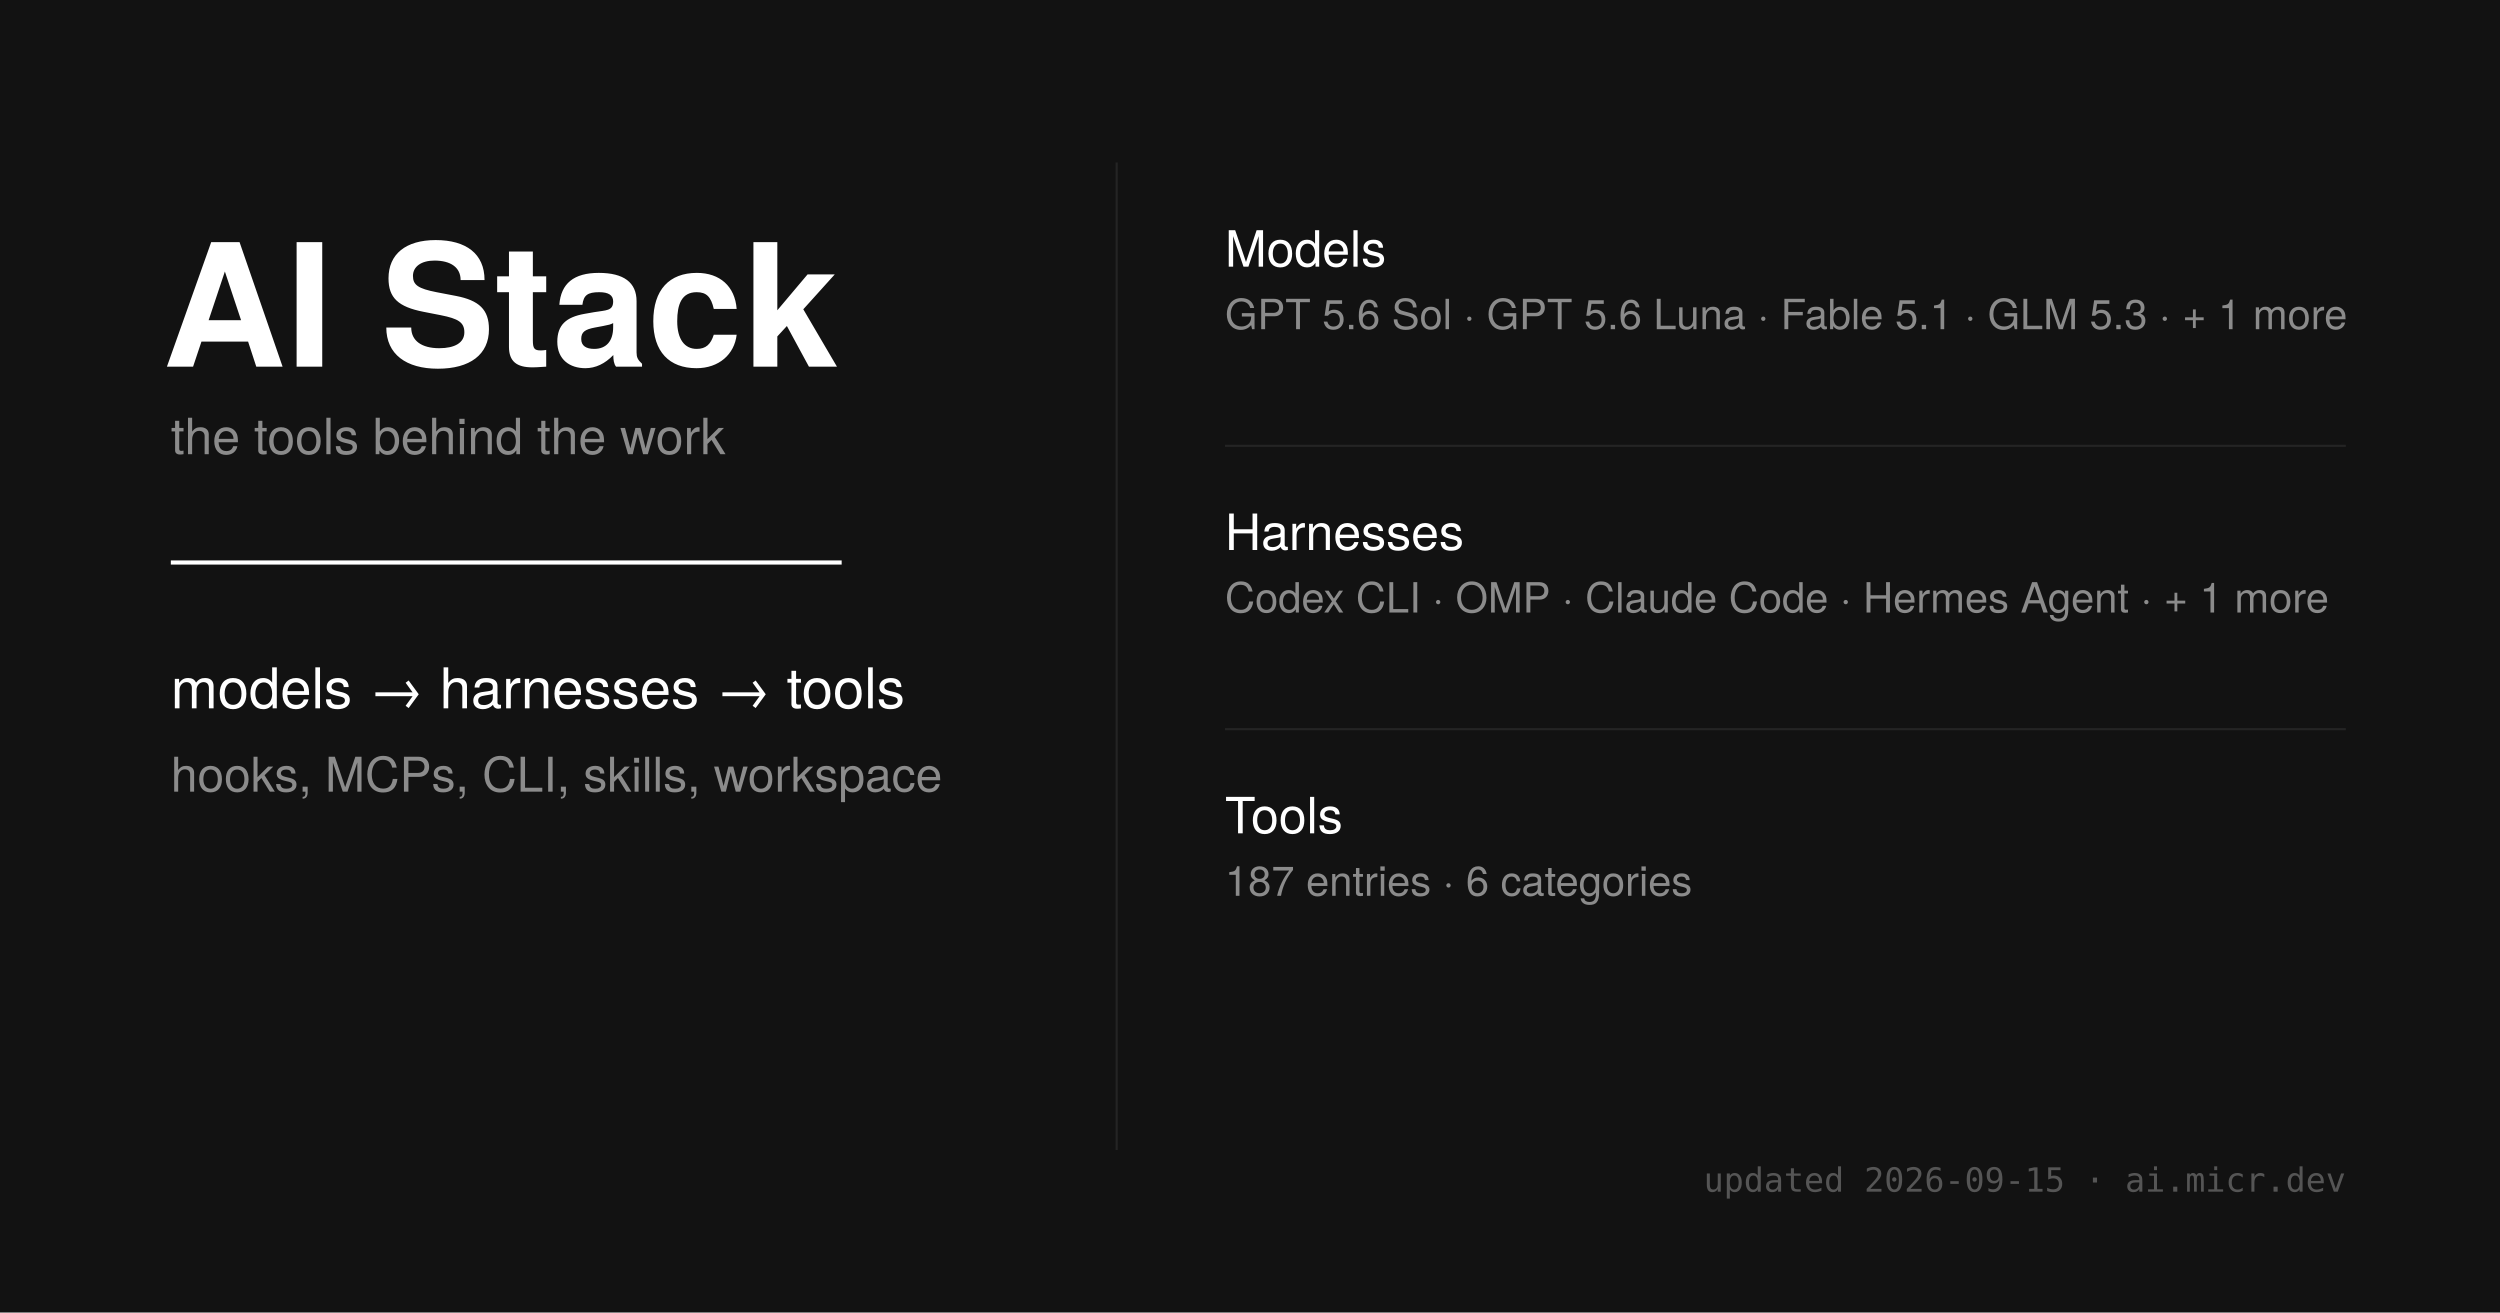
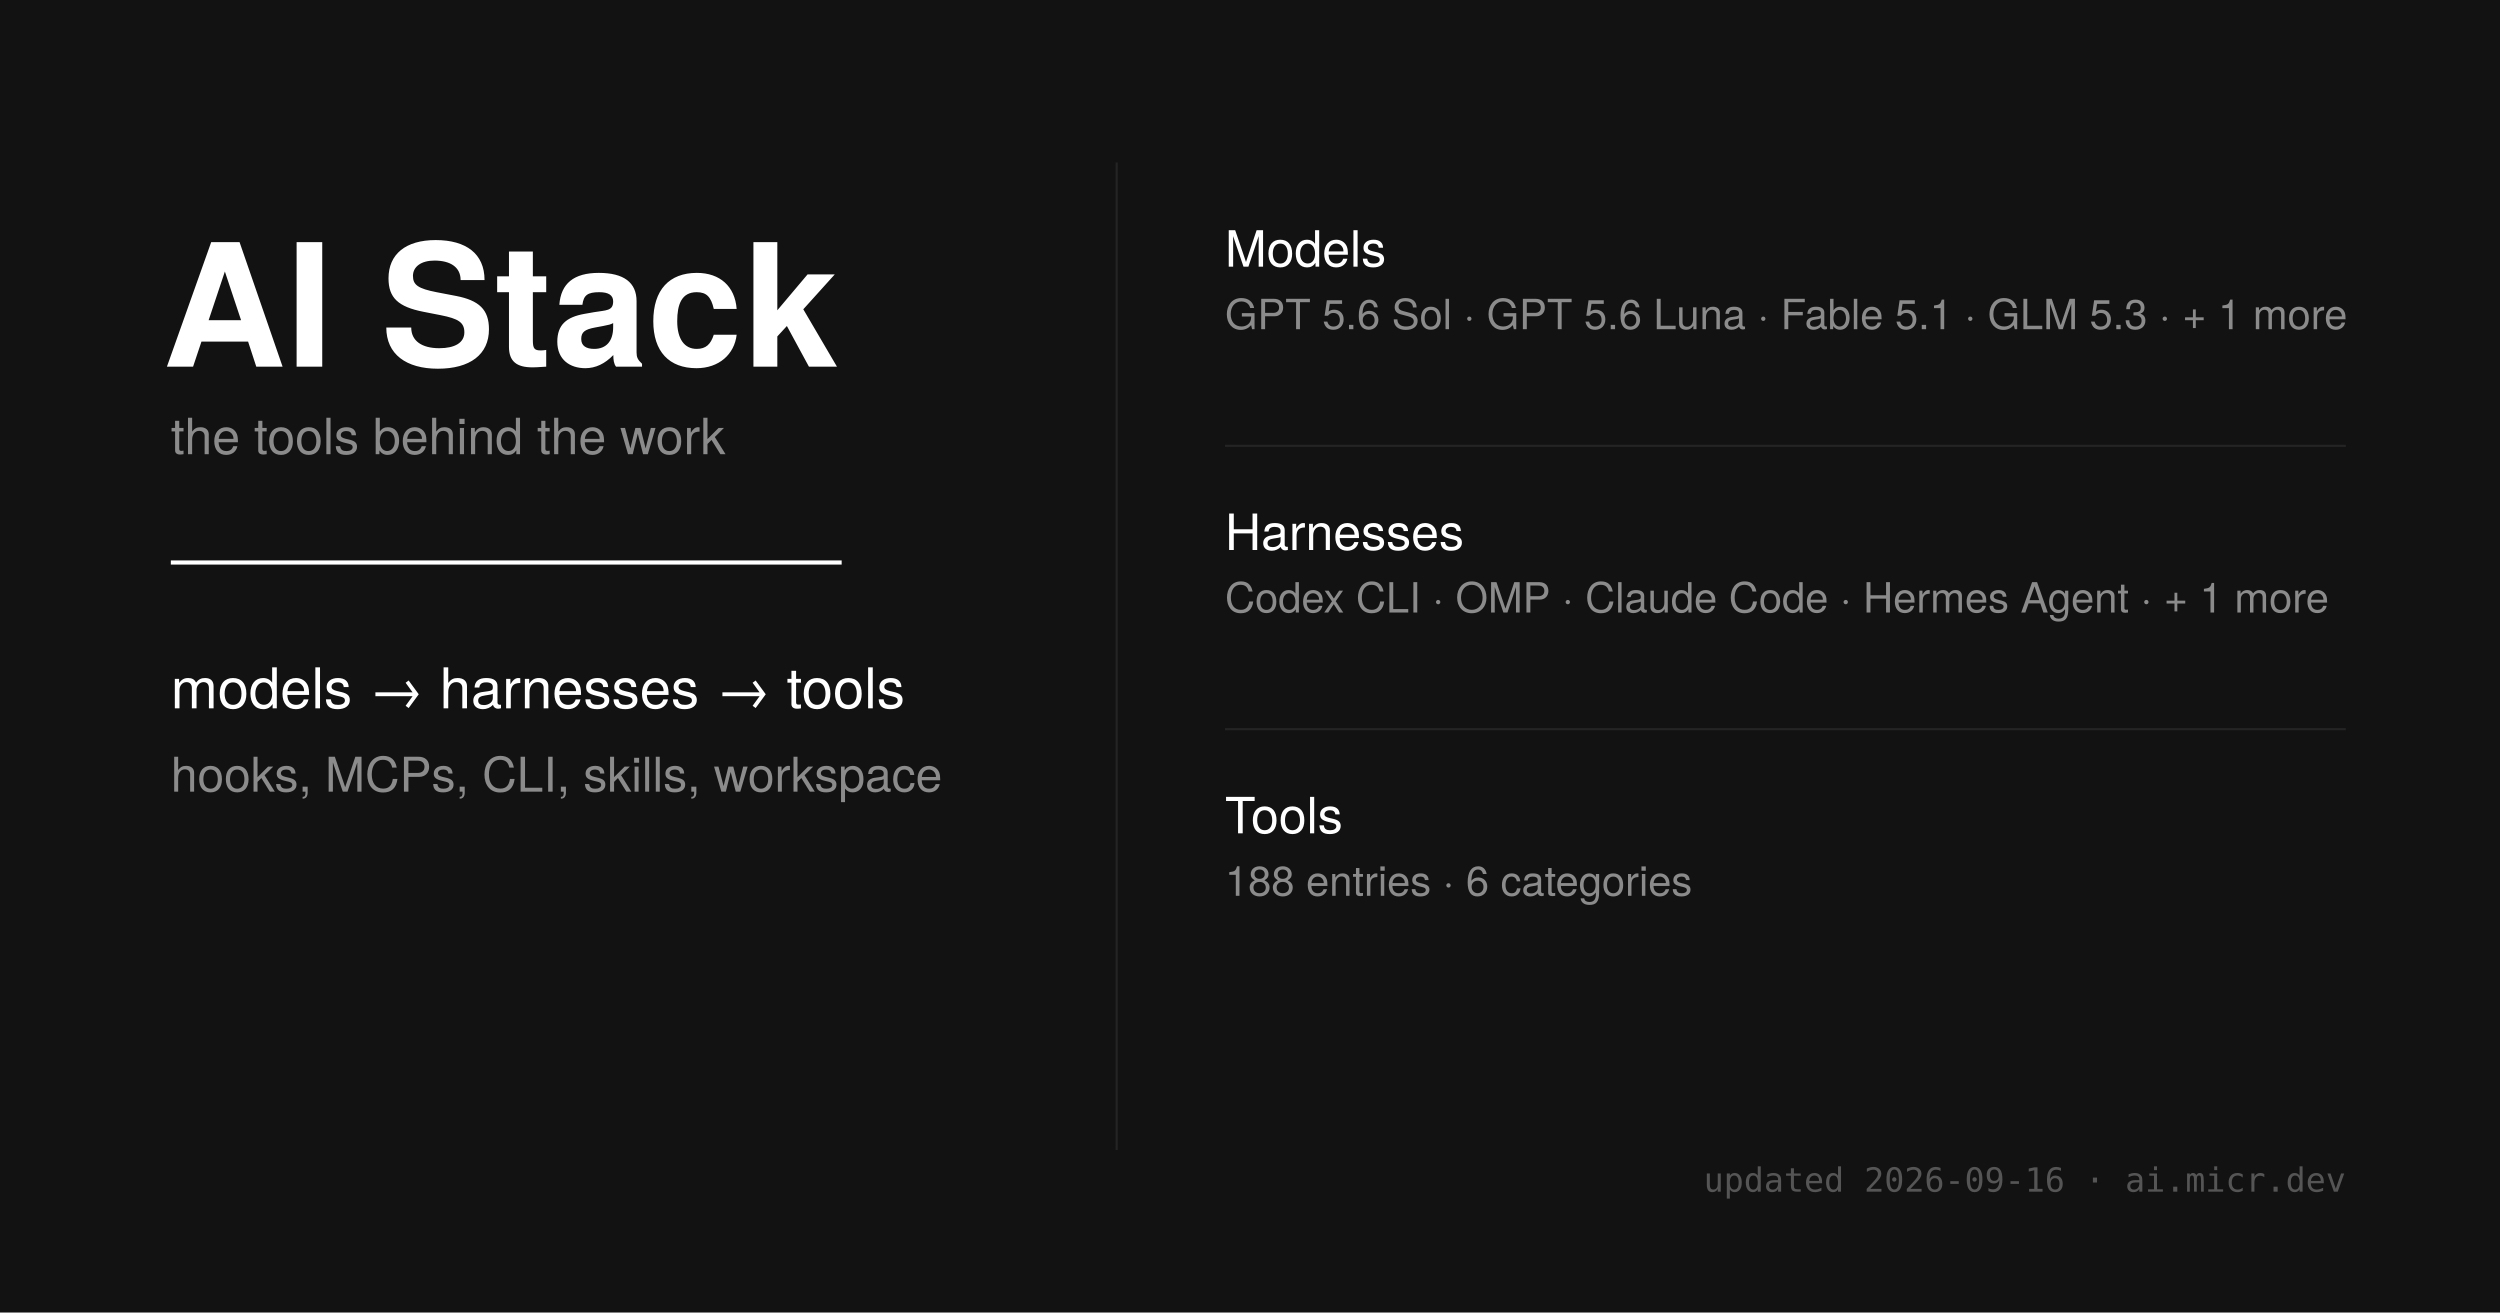
<svg xmlns="http://www.w3.org/2000/svg" width="1200" height="630" viewBox="0 0 1200 630">
  <style>
    .sans { font-family: 'Helvetica Neue', sans-serif; }
    .mono { font-family: 'Ioskeley Mono', monospace; }
  </style>
  <rect width="1200" height="630" fill="#121212" />
  <g class="sans" fill="#fff">
    <text x="78" y="176" font-size="82" font-weight="700">AI Stack</text>
    <text x="82" y="218" font-size="24" fill="#8b8b8b">the tools behind the work</text>
    <line x1="82" y1="270" x2="404" y2="270" stroke="#fff" stroke-width="2" />
    <text x="82" y="340" font-size="27" font-weight="500">models → harnesses → tools</text>
    <text x="82" y="380" font-size="23" fill="#8b8b8b">hooks, MCPs, CLI, skills, workspace</text>
  </g>
  <line x1="536" y1="78" x2="536" y2="552" stroke="#242424" stroke-width="1" />
  <g class="sans">
    <text x="588" y="128" font-size="24" font-weight="500" fill="#fff">Models</text>
    <text x="588" y="158" font-size="20" fill="#8b8b8b">GPT 5.6 Sol · GPT 5.6 Luna · Fable 5.1 · GLM 5.3 · + 1 more</text>
    <line x1="588" y1="214" x2="1126" y2="214" stroke="#242424" />
    <text x="588" y="264" font-size="24" font-weight="500" fill="#fff">Harnesses</text>
    <text x="588" y="294" font-size="20" fill="#8b8b8b">Codex CLI · OMP · Claude Code · Hermes Agent · + 1 more</text>
    <line x1="588" y1="350" x2="1126" y2="350" stroke="#242424" />
    <text x="588" y="400" font-size="24" font-weight="500" fill="#fff">Tools</text>
-     <text x="588" y="430" font-size="20" fill="#8b8b8b">187 entries · 6 categories</text>
+     <text x="588" y="430" font-size="20" fill="#8b8b8b">188 entries · 6 categories</text>
  </g>
-   <text x="1126" y="572" text-anchor="end" class="mono" font-size="16" fill="#555">updated 2026-09-15 · ai.micr.dev</text>
+   <text x="1126" y="572" text-anchor="end" class="mono" font-size="16" fill="#555">updated 2026-09-16 · ai.micr.dev</text>
</svg>
